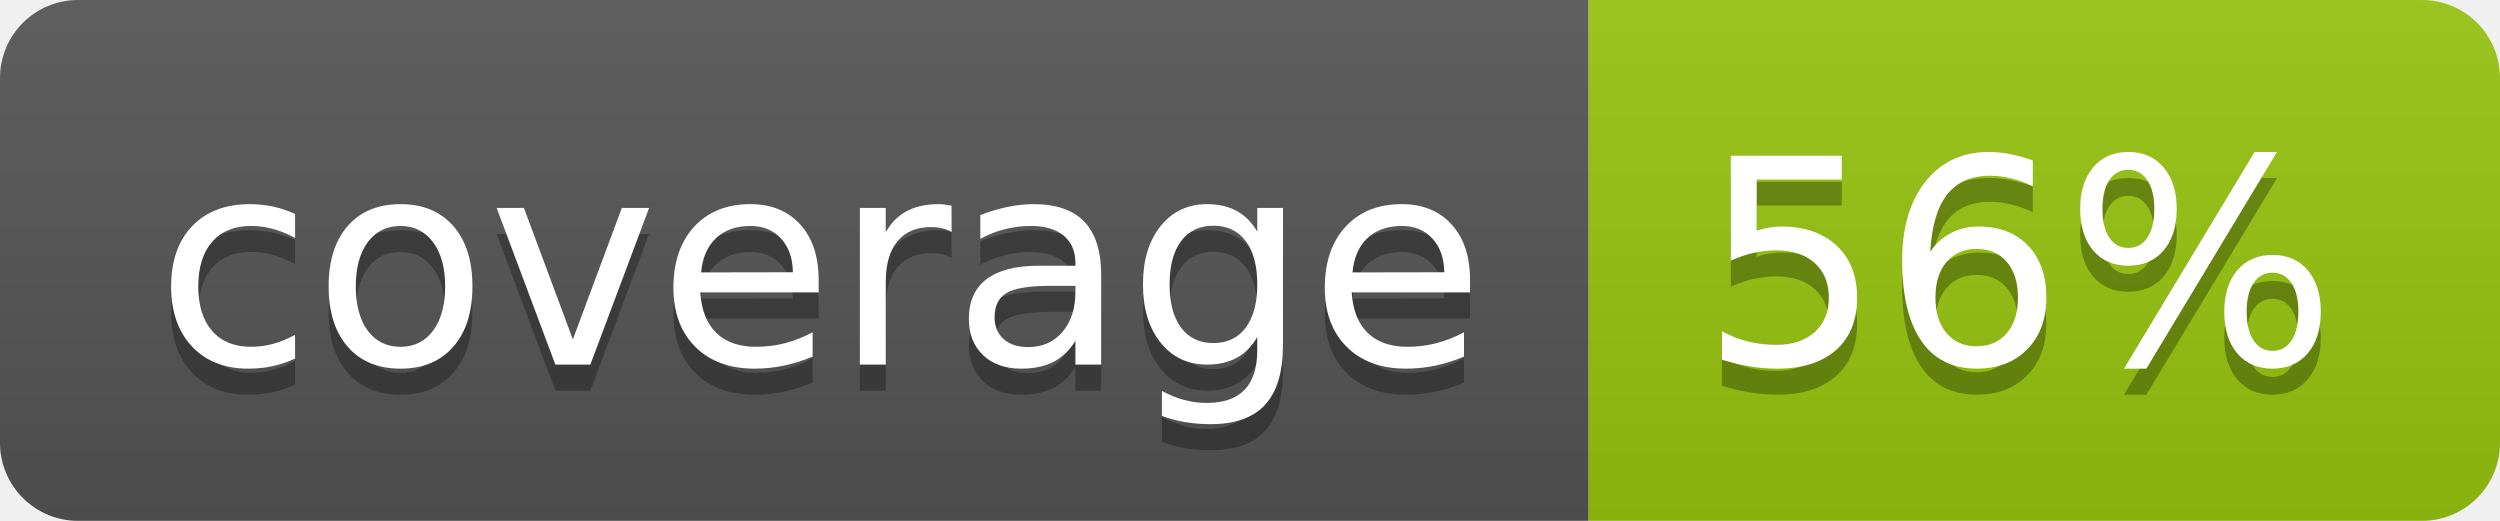
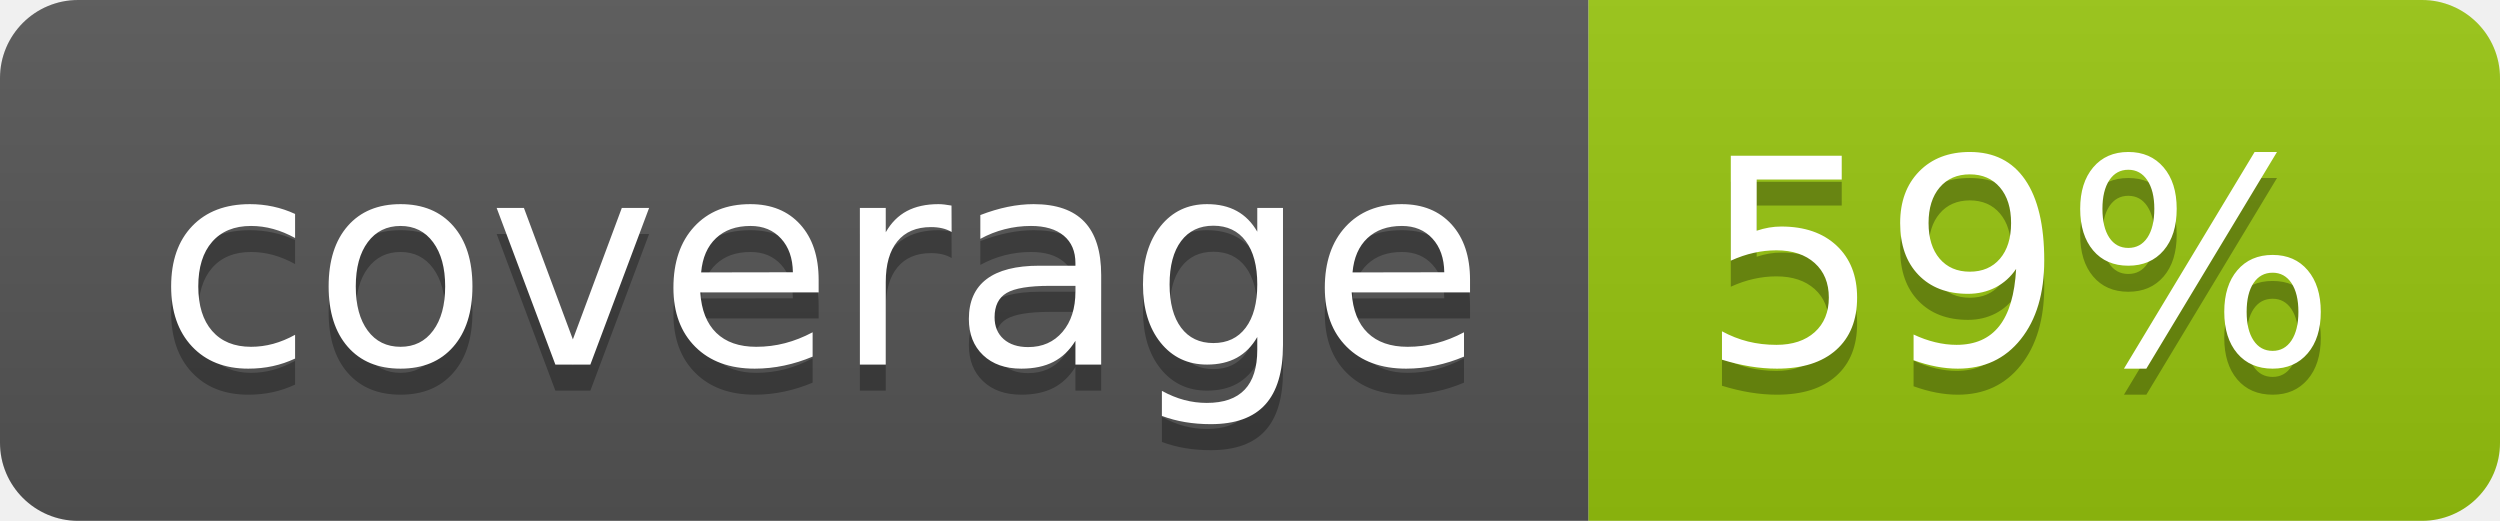
<svg xmlns="http://www.w3.org/2000/svg" width="96" height="20">
  <linearGradient id="b" x2="0" y2="100%">
    <stop offset="0" stop-color="#bbb" stop-opacity=".1" />
    <stop offset="1" stop-opacity=".1" />
  </linearGradient>
  <clipPath id="a">
    <rect width="96" height="20" rx="3" fill="#fff" />
  </clipPath>
  <g clip-path="url(#a)">
    <path fill="#555" d="M0 0h61v20H0z" />
    <path fill="#97C50F" d="M61 0h35v20H61z" />
    <path fill="url(#b)" d="M0 0h96v20H0z" />
  </g>
  <g fill="#fff" text-anchor="middle" font-family="DejaVu Sans,Verdana,Geneva,sans-serif" font-size="110">
    <text x="315" y="150" fill="#010101" fill-opacity=".3" transform="scale(.1)" textLength="510">coverage</text>
    <text x="315" y="140" transform="scale(.1)" textLength="510">coverage</text>
-     <text x="775" y="150" fill="#010101" fill-opacity=".3" transform="scale(.1)" textLength="250">56%</text>
-     <text x="775" y="140" transform="scale(.1)" textLength="250">56%</text>
+     <text x="775" y="150" fill="#010101" fill-opacity=".3" transform="scale(.1)" textLength="250">59%</text>
+     <text x="775" y="140" transform="scale(.1)" textLength="250">59%</text>
  </g>
</svg>
